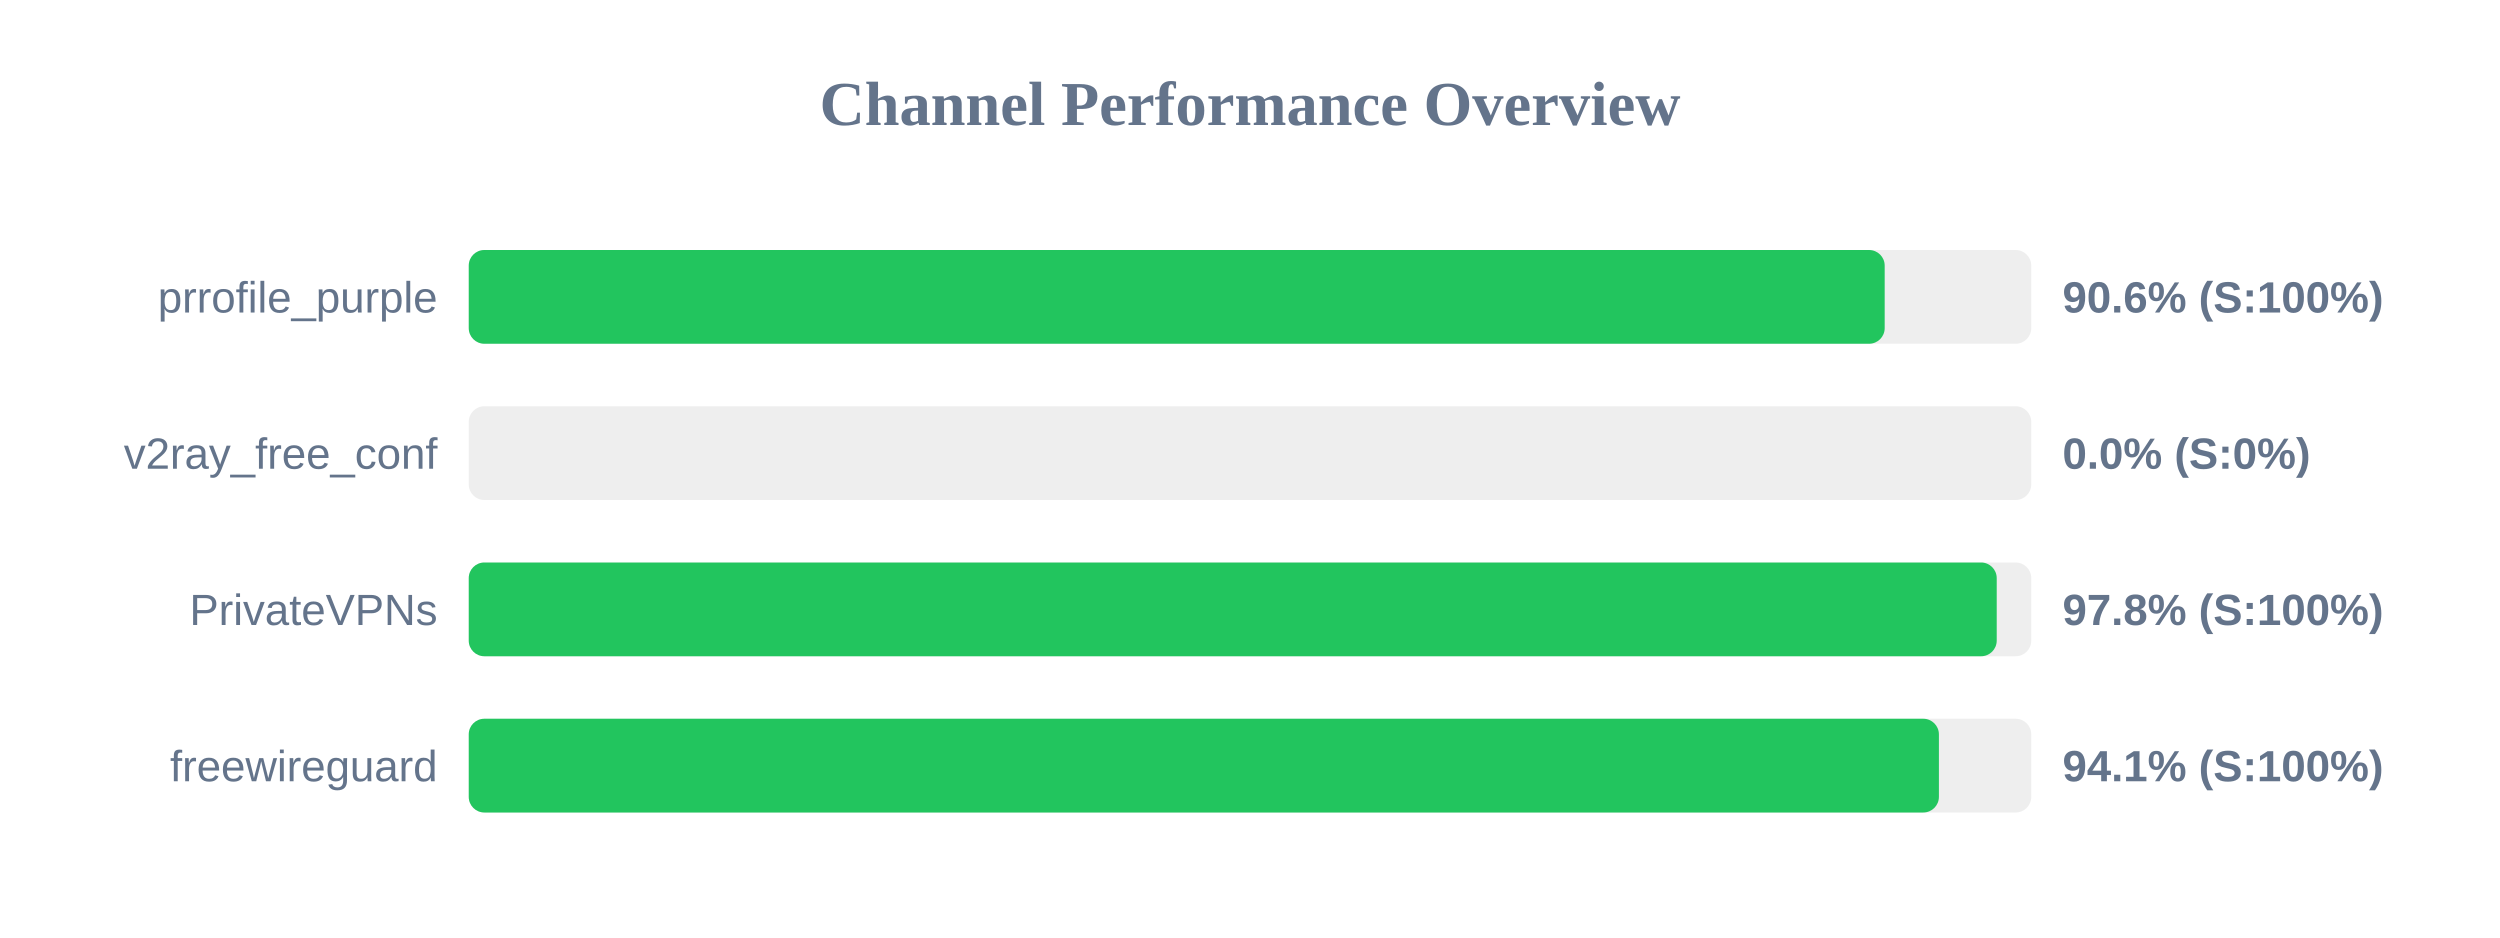
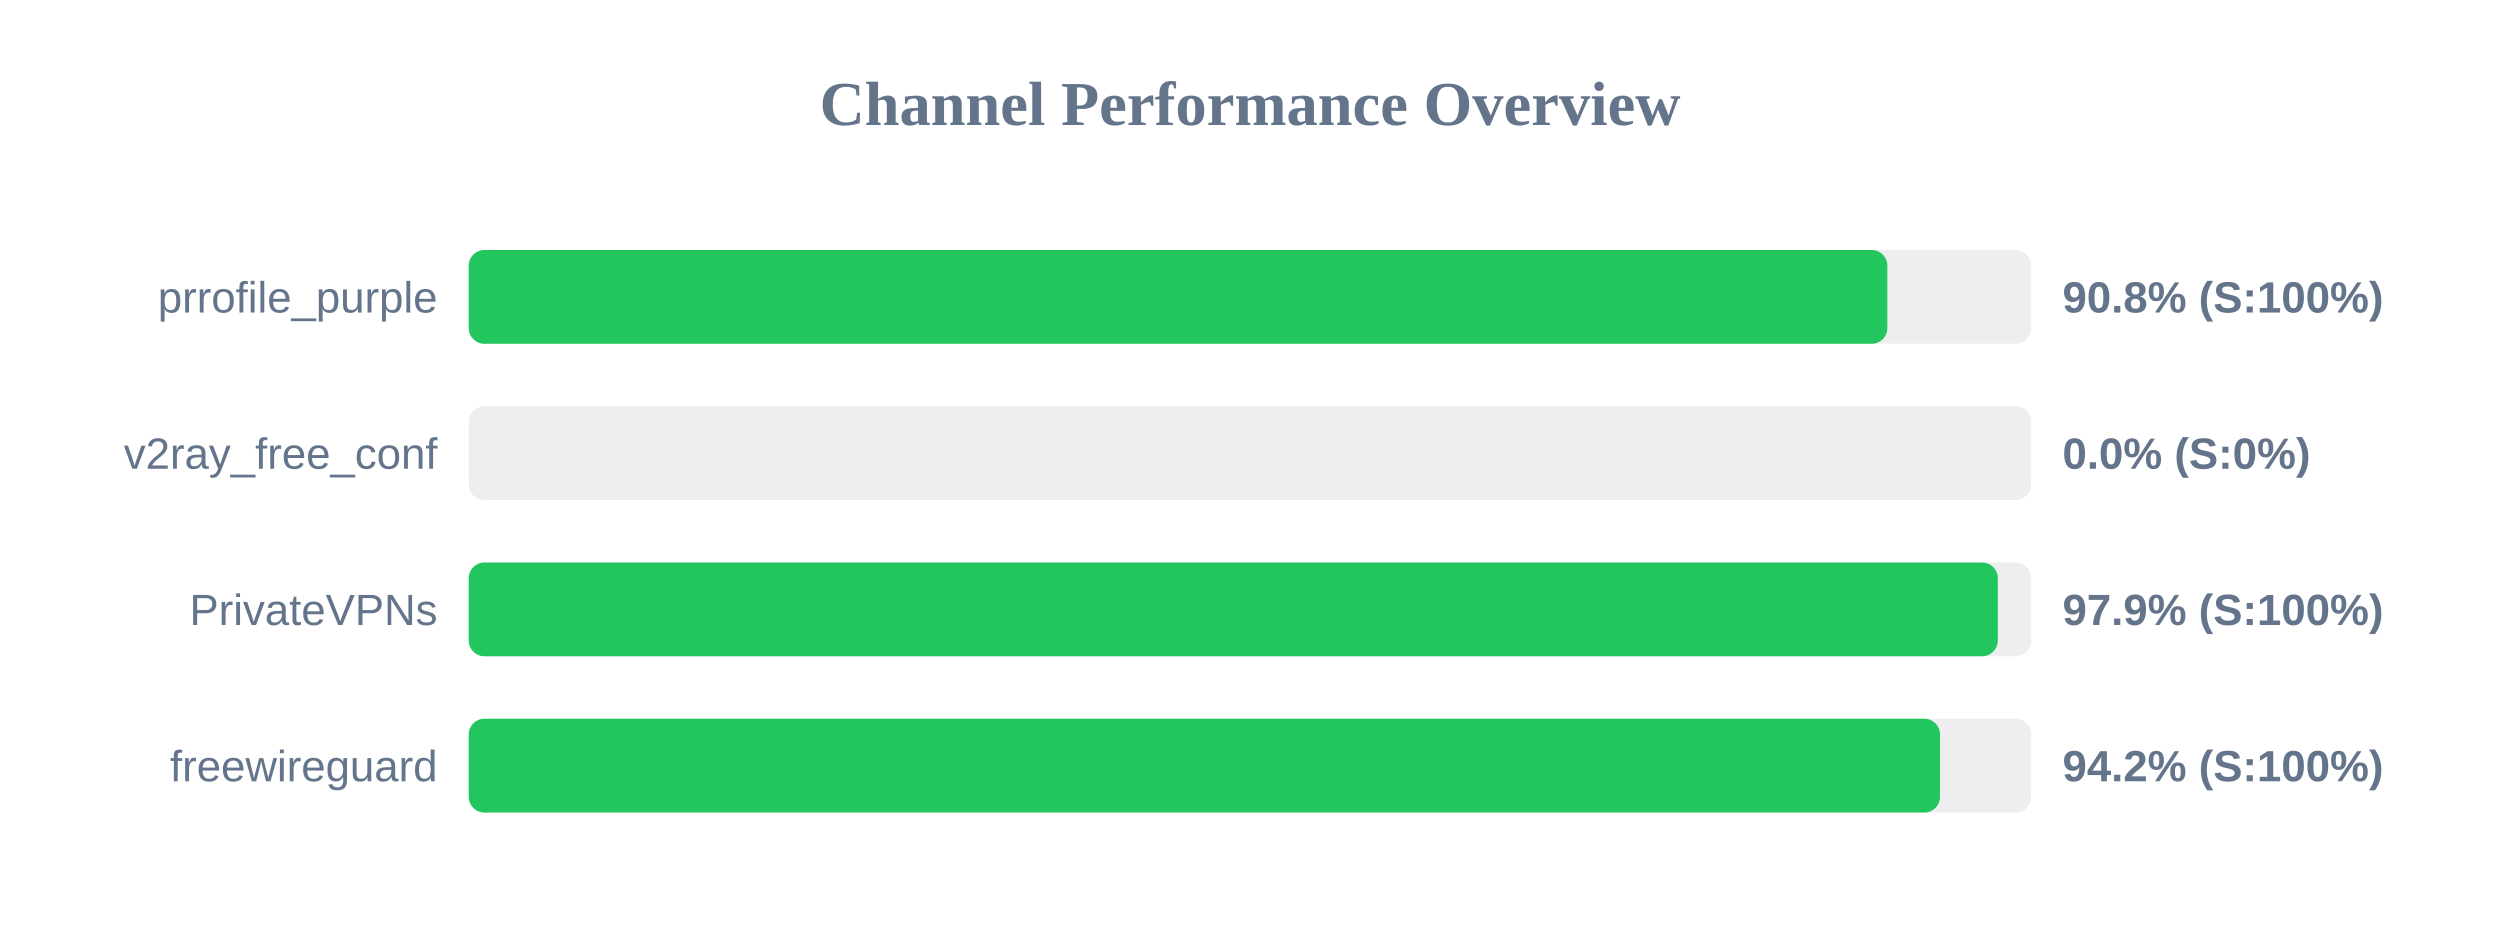
<svg xmlns="http://www.w3.org/2000/svg" width="800" height="300" version="1.1">
  <style>
        .row { font: 14px Arial; fill: #64748b; }
        .score { font: bold 14px Arial; fill: #64748b; }
    </style>
  <text x="400" y="40" text-anchor="middle" font-size="20px" font-weight="bold" fill="#64748b">Channel Performance Overview</text>
  <rect x="150" y="80" width="500" height="30" fill="#eee" rx="5" />
-   <rect x="150" y="80" width="453.1" height="30" fill="#22c55e" rx="5" />
+   <rect x="150" y="80" width="453.95" height="30" fill="#22c55e" rx="5" />
  <text x="140" y="100" text-anchor="end" class="row">prrofile_purple</text>
-   <text x="660" y="100" text-anchor="start" class="score">90.6% (S:100%)</text>
+   <text x="660" y="100" text-anchor="start" class="score">90.8% (S:100%)</text>
  <rect x="150" y="130" width="500" height="30" fill="#eee" rx="5" />
  <rect x="150" y="130" width="0.0" height="30" fill="#ef4444" rx="5" />
  <text x="140" y="150" text-anchor="end" class="row">v2ray_free_conf</text>
  <text x="660" y="150" text-anchor="start" class="score">0.0% (S:0%)</text>
  <rect x="150" y="180" width="500" height="30" fill="#eee" rx="5" />
-   <rect x="150" y="180" width="488.95" height="30" fill="#22c55e" rx="5" />
+   <rect x="150" y="180" width="489.3" height="30" fill="#22c55e" rx="5" />
  <text x="140" y="200" text-anchor="end" class="row">PrivateVPNs</text>
-   <text x="660" y="200" text-anchor="start" class="score">97.8% (S:100%)</text>
+   <text x="660" y="200" text-anchor="start" class="score">97.9% (S:100%)</text>
  <rect x="150" y="230" width="500" height="30" fill="#eee" rx="5" />
-   <rect x="150" y="230" width="470.45" height="30" fill="#22c55e" rx="5" />
+   <rect x="150" y="230" width="470.8" height="30" fill="#22c55e" rx="5" />
  <text x="140" y="250" text-anchor="end" class="row">freewireguard</text>
-   <text x="660" y="250" text-anchor="start" class="score">94.1% (S:100%)</text>
+   <text x="660" y="250" text-anchor="start" class="score">94.2% (S:100%)</text>
</svg>
